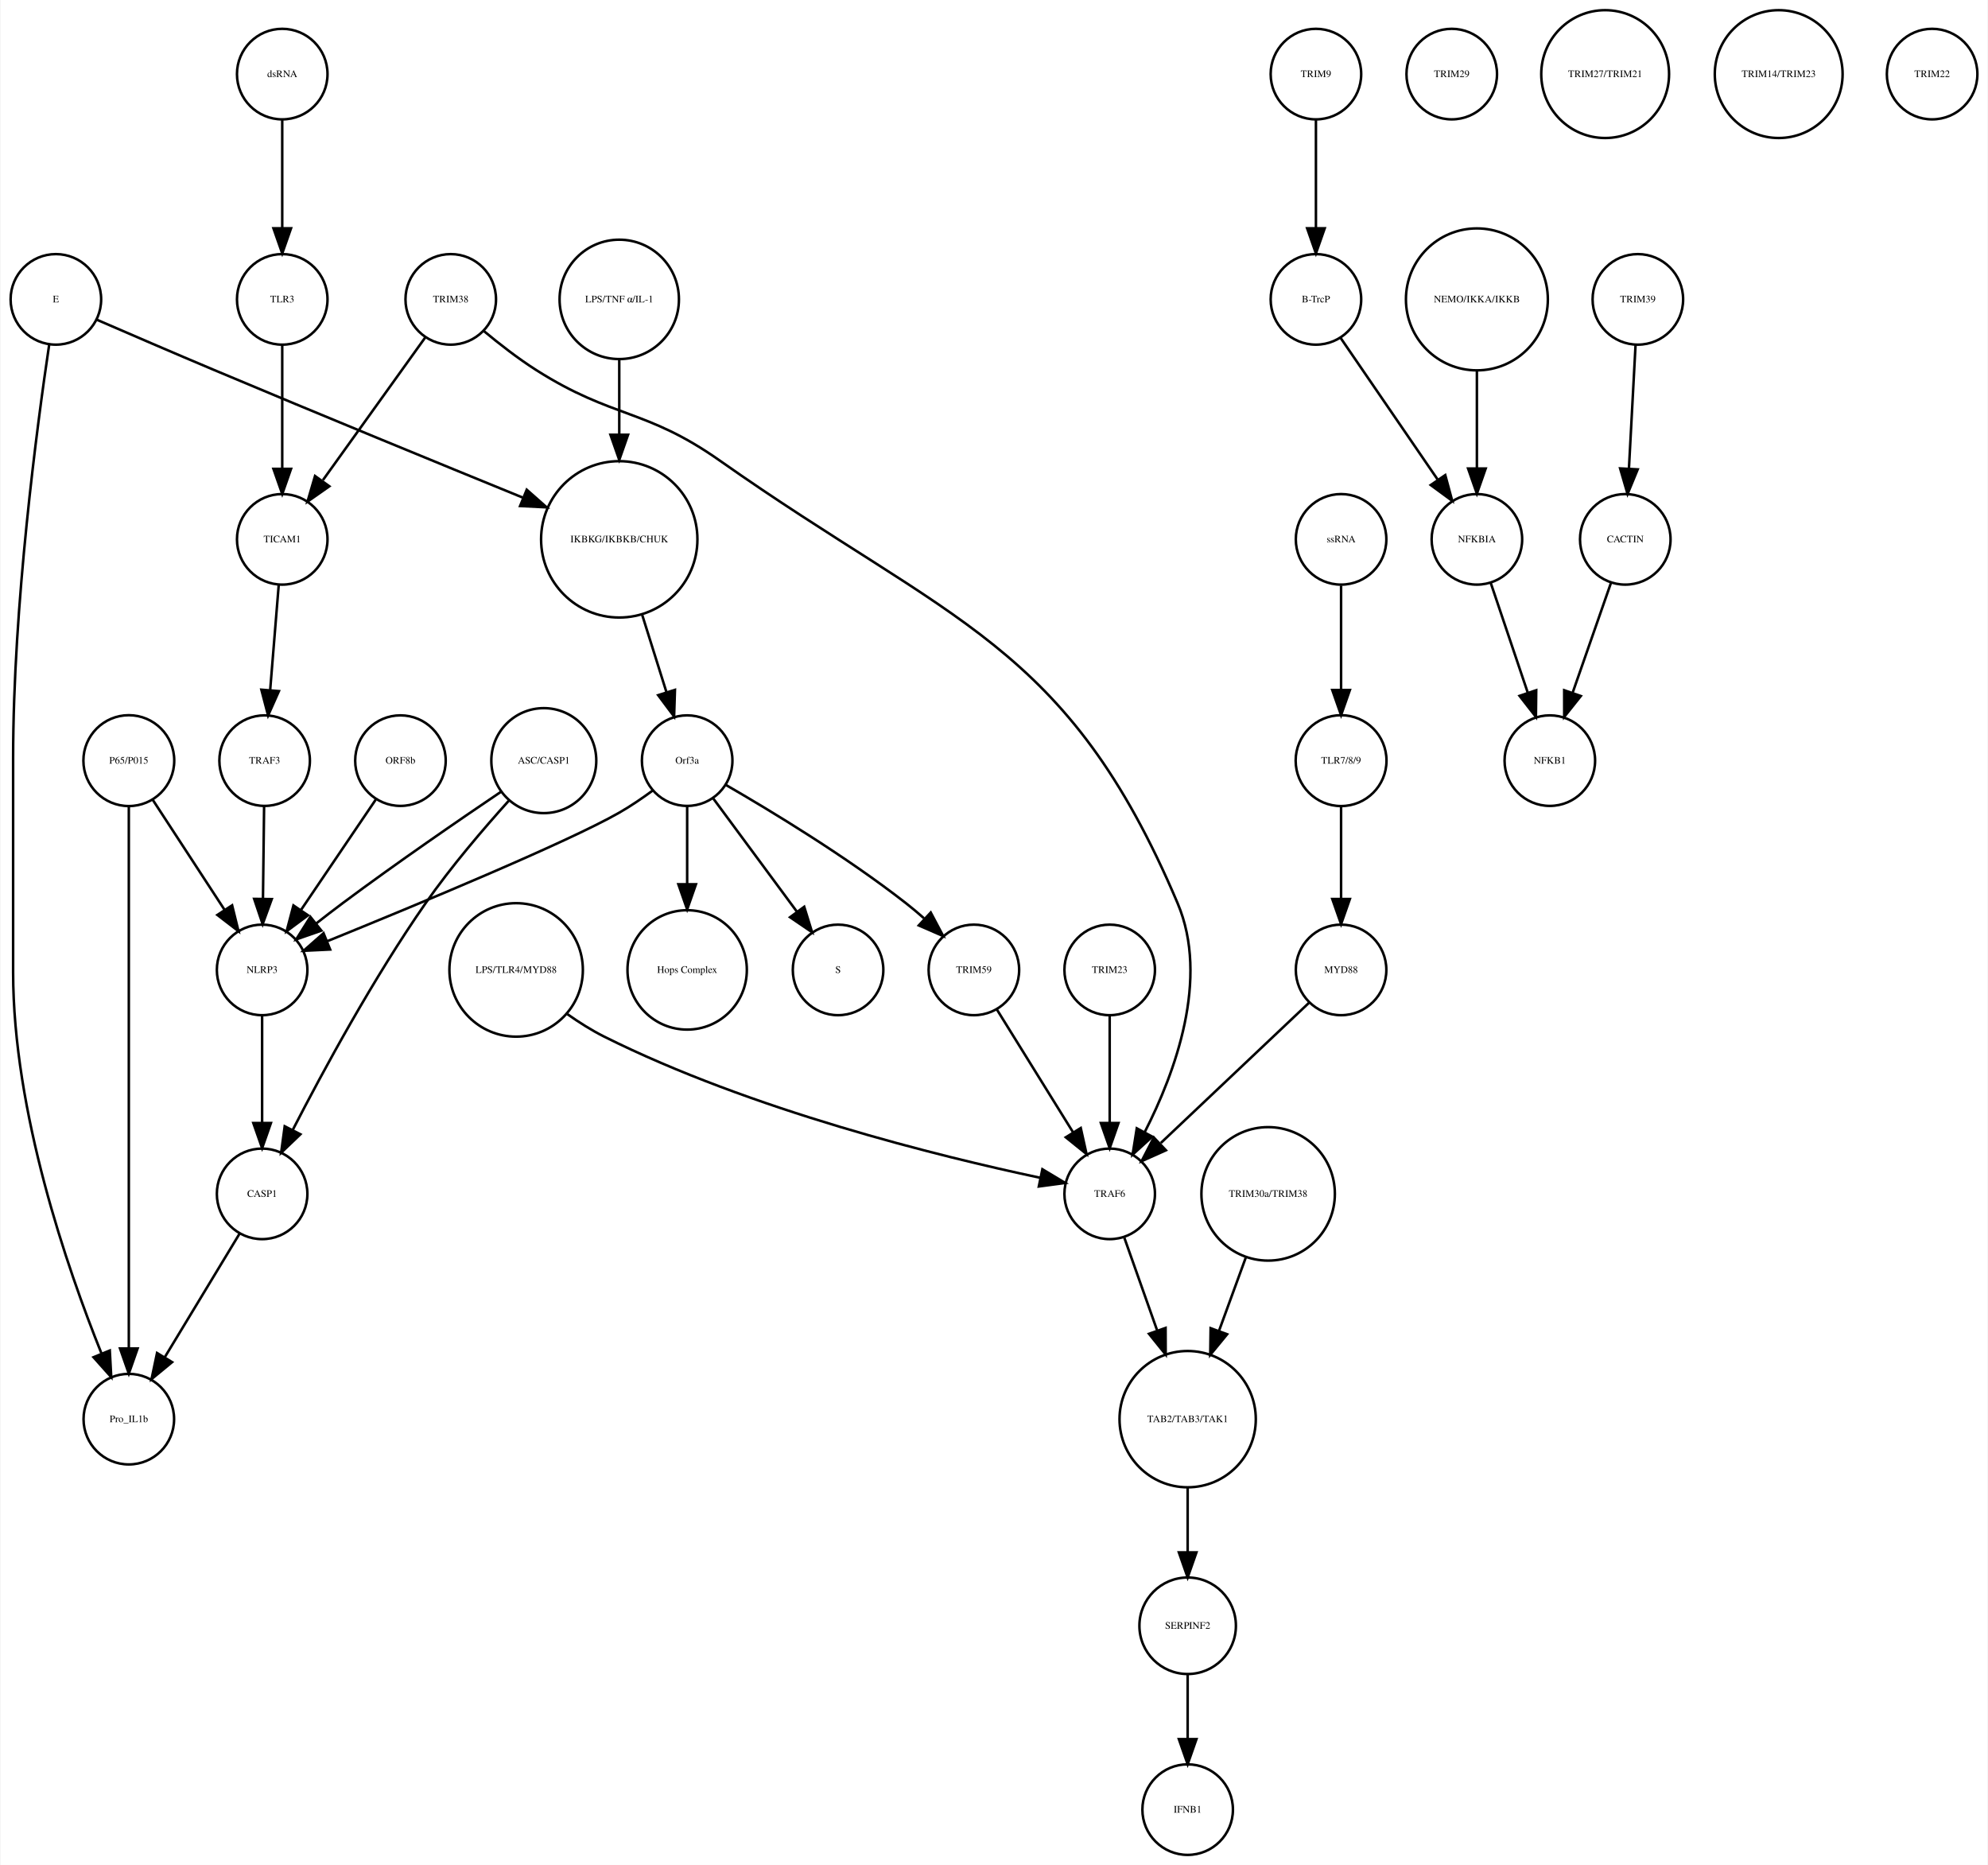
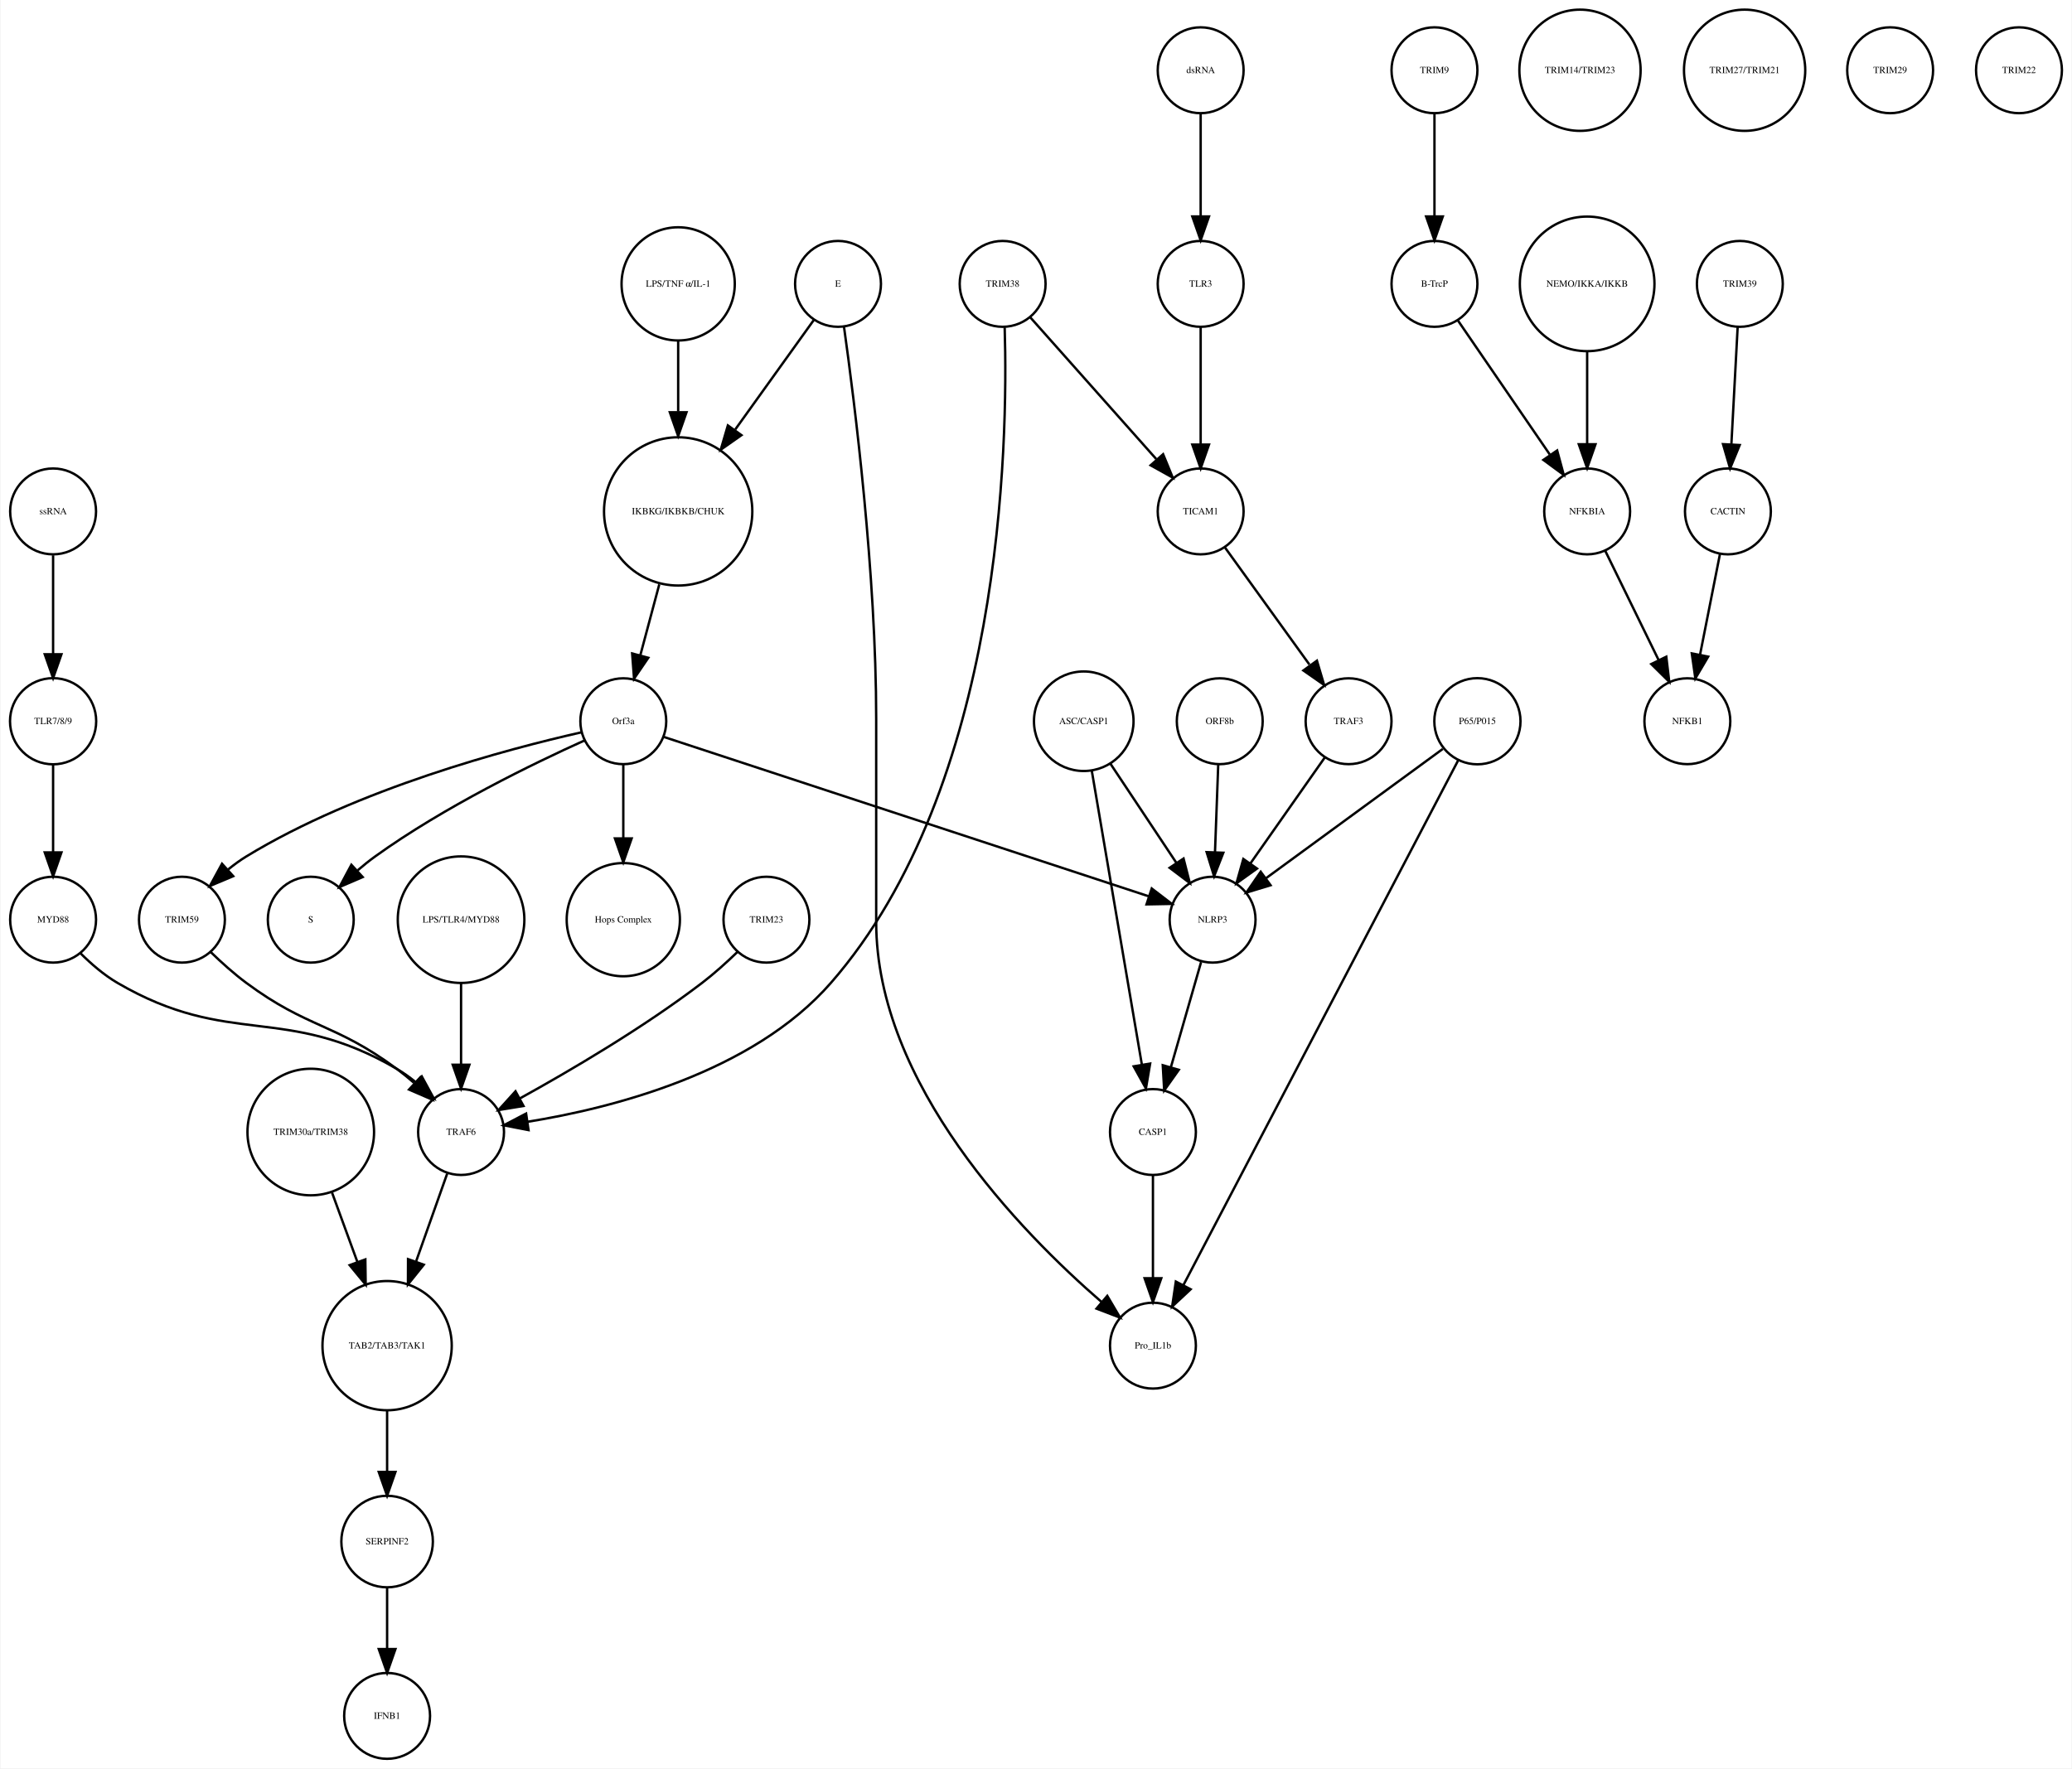
- <svg xmlns="http://www.w3.org/2000/svg" width="790pt" height="741pt" viewBox="0.00 0.00 790.00 741.41">
+ <svg xmlns="http://www.w3.org/2000/svg" width="868pt" height="741pt" viewBox="0.00 0.00 868.03 741.41">
  <g id="graph0" class="graph" transform="scale(1 1) rotate(0) translate(4 737.415)">
-     <polygon fill="white" stroke="none" points="-4,4 -4,-737.415 786,-737.415 786,4 -4,4" />
+     <polygon fill="white" stroke="none" points="-4,4 -4,-737.415 864.031,-737.415 864.031,4 -4,4" />
    <g id="node1" class="node">
-       <ellipse fill="none" stroke="black" cx="242" cy="-522.999" rx="31.08" ry="31.08" />
-       <text text-anchor="middle" x="242" y="-521.799" font-family="Times,serif" font-size="4.00">IKBKG/IKBKB/CHUK</text>
+       <ellipse fill="none" stroke="black" cx="280.031" cy="-522.999" rx="31.08" ry="31.08" />
+       <text text-anchor="middle" x="280.031" y="-521.799" font-family="Times,serif" font-size="4.00">IKBKG/IKBKB/CHUK</text>
    </g>
    <g id="node2" class="node">
-       <ellipse fill="none" stroke="black" cx="269" cy="-435.026" rx="18" ry="18" />
-       <text text-anchor="middle" x="269" y="-433.826" font-family="Times,serif" font-size="4.00">Orf3a</text>
+       <ellipse fill="none" stroke="black" cx="257.031" cy="-435.026" rx="18" ry="18" />
+       <text text-anchor="middle" x="257.031" y="-433.826" font-family="Times,serif" font-size="4.00">Orf3a</text>
    </g>
    <g id="edge1" class="edge">
-       <path fill="none" stroke="black" d="M251.141,-492.892C254.242,-483.019 257.686,-472.051 260.717,-462.402" />
-       <polygon fill="black" stroke="black" points="264.149,-463.154 263.806,-452.564 257.471,-461.056 264.149,-463.154" />
+       <path fill="none" stroke="black" d="M272.116,-492.412C269.52,-482.71 266.654,-471.996 264.123,-462.536" />
+       <polygon fill="black" stroke="black" points="267.503,-461.626 261.538,-452.871 260.741,-463.436 267.503,-461.626" />
    </g>
    <g id="node3" class="node">
-       <ellipse fill="none" stroke="black" cx="329" cy="-351.827" rx="18" ry="18" />
-       <text text-anchor="middle" x="329" y="-350.627" font-family="Times,serif" font-size="4.00">S</text>
+       <ellipse fill="none" stroke="black" cx="126.031" cy="-351.827" rx="18" ry="18" />
+       <text text-anchor="middle" x="126.031" y="-350.627" font-family="Times,serif" font-size="4.00">S</text>
    </g>
    <g id="edge2" class="edge">
-       <path fill="none" stroke="black" d="M279.451,-419.882C288.571,-407.54 301.96,-389.421 312.521,-375.128" />
-       <polygon fill="black" stroke="black" points="315.541,-376.931 318.669,-366.809 309.911,-372.771 315.541,-376.931" />
+       <path fill="none" stroke="black" d="M240.755,-426.959C219.599,-417.413 181.944,-399.176 153.031,-378.343 150.578,-376.576 148.119,-374.6 145.736,-372.552" />
+       <polygon fill="black" stroke="black" points="147.794,-369.69 138.061,-365.505 143.06,-374.846 147.794,-369.69" />
    </g>
    <g id="node9" class="node">
-       <ellipse fill="none" stroke="black" cx="269" cy="-351.827" rx="23.73" ry="23.73" />
-       <text text-anchor="middle" x="269" y="-350.627" font-family="Times,serif" font-size="4.00">Hops Complex</text>
+       <ellipse fill="none" stroke="black" cx="257.031" cy="-351.827" rx="23.73" ry="23.73" />
+       <text text-anchor="middle" x="257.031" y="-350.627" font-family="Times,serif" font-size="4.00">Hops Complex</text>
    </g>
    <g id="edge3" class="edge">
-       <path fill="none" stroke="black" d="M269,-416.806C269,-407.868 269,-396.636 269,-386.088" />
-       <polygon fill="black" stroke="black" points="272.5,-385.878 269,-375.878 265.5,-385.878 272.5,-385.878" />
+       <path fill="none" stroke="black" d="M257.031,-416.806C257.031,-407.868 257.031,-396.636 257.031,-386.088" />
+       <polygon fill="black" stroke="black" points="260.531,-385.878 257.031,-375.878 253.531,-385.878 260.531,-385.878" />
+     </g>
+     <g id="node17" class="node">
+       <ellipse fill="none" stroke="black" cx="72.031" cy="-351.827" rx="18" ry="18" />
+       <text text-anchor="middle" x="72.031" y="-350.627" font-family="Times,serif" font-size="4.00">TRIM59</text>
+     </g>
+     <g id="edge5" class="edge">
+       <path fill="none" stroke="black" d="M239.389,-430.357C209.036,-423.507 145.703,-406.83 99.031,-378.343 96.451,-376.768 93.91,-374.915 91.481,-372.937" />
+       <polygon fill="black" stroke="black" points="93.525,-370.067 83.757,-365.962 88.833,-375.262 93.525,-370.067" />
+     </g>
+     <g id="node31" class="node">
+       <ellipse fill="none" stroke="black" cx="504.031" cy="-351.827" rx="18" ry="18" />
+       <text text-anchor="middle" x="504.031" y="-350.627" font-family="Times,serif" font-size="4.00">NLRP3</text>
+     </g>
+     <g id="edge4" class="edge">
+       <path fill="none" stroke="black" d="M274.009,-428.445C316.223,-414.567 426.201,-378.413 477.262,-361.627" />
+       <polygon fill="black" stroke="black" points="478.528,-364.895 486.935,-358.447 476.342,-358.245 478.528,-364.895" />
+     </g>
+     <g id="node4" class="node">
+       <ellipse fill="none" stroke="black" cx="597.031" cy="-707.959" rx="18" ry="18" />
+       <text text-anchor="middle" x="597.031" y="-706.759" font-family="Times,serif" font-size="4.00">TRIM9</text>
+     </g>
+     <g id="node5" class="node">
+       <ellipse fill="none" stroke="black" cx="597.031" cy="-618.396" rx="18" ry="18" />
+       <text text-anchor="middle" x="597.031" y="-617.196" font-family="Times,serif" font-size="4.00">B-TrcP</text>
+     </g>
+     <g id="edge6" class="edge">
+       <path fill="none" stroke="black" d="M597.031,-689.659C597.031,-677.426 597.031,-660.775 597.031,-646.753" />
+       <polygon fill="black" stroke="black" points="600.531,-646.659 597.031,-636.659 593.531,-646.659 600.531,-646.659" />
+     </g>
+     <g id="node22" class="node">
+       <ellipse fill="none" stroke="black" cx="661.031" cy="-522.999" rx="18" ry="18" />
+       <text text-anchor="middle" x="661.031" y="-521.799" font-family="Times,serif" font-size="4.00">NFKBIA</text>
+     </g>
+     <g id="edge7" class="edge">
+       <path fill="none" stroke="black" d="M606.751,-603.211C616.995,-588.262 633.285,-564.489 645.35,-546.883" />
+       <polygon fill="black" stroke="black" points="648.454,-548.545 651.22,-538.317 642.68,-544.588 648.454,-548.545" />
+     </g>
+     <g id="node6" class="node">
+       <ellipse fill="none" stroke="black" cx="725.031" cy="-618.396" rx="18" ry="18" />
+       <text text-anchor="middle" x="725.031" y="-617.196" font-family="Times,serif" font-size="4.00">TRIM39</text>
+     </g>
+     <g id="node7" class="node">
+       <ellipse fill="none" stroke="black" cx="720.031" cy="-522.999" rx="18" ry="18" />
+       <text text-anchor="middle" x="720.031" y="-521.799" font-family="Times,serif" font-size="4.00">CACTIN</text>
+     </g>
+     <g id="edge8" class="edge">
+       <path fill="none" stroke="black" d="M724.114,-600.265C723.381,-586.573 722.34,-567.12 721.492,-551.288" />
+       <polygon fill="black" stroke="black" points="724.972,-550.819 720.942,-541.021 717.982,-551.193 724.972,-550.819" />
+     </g>
+     <g id="node8" class="node">
+       <ellipse fill="none" stroke="black" cx="703.031" cy="-435.026" rx="18" ry="18" />
+       <text text-anchor="middle" x="703.031" y="-433.826" font-family="Times,serif" font-size="4.00">NFKB1</text>
+     </g>
+     <g id="edge9" class="edge">
+       <path fill="none" stroke="black" d="M716.673,-505.013C714.298,-493.003 711.065,-476.654 708.343,-462.887" />
+       <polygon fill="black" stroke="black" points="711.756,-462.107 706.383,-452.976 704.889,-463.465 711.756,-462.107" />
+     </g>
+     <g id="node10" class="node">
+       <ellipse fill="none" stroke="black" cx="561.031" cy="-435.026" rx="18" ry="18" />
+       <text text-anchor="middle" x="561.031" y="-433.826" font-family="Times,serif" font-size="4.00">TRAF3</text>
+     </g>
+     <g id="edge10" class="edge">
+       <path fill="none" stroke="black" d="M551.103,-419.882C542.492,-407.616 529.874,-389.642 519.87,-375.39" />
+       <polygon fill="black" stroke="black" points="522.648,-373.255 514.037,-367.081 516.918,-377.277 522.648,-373.255" />
+     </g>
+     <g id="node11" class="node">
+       <ellipse fill="none" stroke="black" cx="158.031" cy="-173.231" rx="27.094" ry="27.094" />
+       <text text-anchor="middle" x="158.031" y="-172.031" font-family="Times,serif" font-size="4.00">TAB2/TAB3/TAK1</text>
+     </g>
+     <g id="node32" class="node">
+       <ellipse fill="none" stroke="black" cx="158.031" cy="-91.092" rx="19.184" ry="19.184" />
+       <text text-anchor="middle" x="158.031" y="-89.892" font-family="Times,serif" font-size="4.00">SERPINF2</text>
+     </g>
+     <g id="edge11" class="edge">
+       <path fill="none" stroke="black" d="M158.031,-145.99C158.031,-137.774 158.031,-128.673 158.031,-120.325" />
+       <polygon fill="black" stroke="black" points="161.531,-120.277 158.031,-110.277 154.531,-120.277 161.531,-120.277" />
+     </g>
+     <g id="node12" class="node">
+       <ellipse fill="none" stroke="black" cx="416.031" cy="-618.396" rx="18" ry="18" />
+       <text text-anchor="middle" x="416.031" y="-617.196" font-family="Times,serif" font-size="4.00">TRIM38</text>
+     </g>
+     <g id="node18" class="node">
+       <ellipse fill="none" stroke="black" cx="499.031" cy="-522.999" rx="18" ry="18" />
+       <text text-anchor="middle" x="499.031" y="-521.799" font-family="Times,serif" font-size="4.00">TICAM1</text>
+     </g>
+     <g id="edge13" class="edge">
+       <path fill="none" stroke="black" d="M427.572,-604.409C441.246,-589.022 464.212,-563.18 480.412,-544.951" />
+       <polygon fill="black" stroke="black" points="483.294,-546.976 487.321,-537.176 478.062,-542.326 483.294,-546.976" />
+     </g>
+     <g id="node21" class="node">
+       <ellipse fill="none" stroke="black" cx="189.031" cy="-262.794" rx="18" ry="18" />
+       <text text-anchor="middle" x="189.031" y="-261.594" font-family="Times,serif" font-size="4.00">TRAF6</text>
+     </g>
+     <g id="edge12" class="edge">
+       <path fill="none" stroke="black" d="M416.887,-600.147C418.38,-550.877 415.959,-407.762 344.031,-325.31 311.088,-287.547 251.831,-272.727 216.906,-267.089" />
+       <polygon fill="black" stroke="black" points="217.307,-263.61 206.904,-265.618 216.289,-270.536 217.307,-263.61" />
+     </g>
+     <g id="node13" class="node">
+       <ellipse fill="none" stroke="black" cx="499.031" cy="-707.959" rx="18" ry="18" />
+       <text text-anchor="middle" x="499.031" y="-706.759" font-family="Times,serif" font-size="4.00">dsRNA</text>
+     </g>
+     <g id="node38" class="node">
+       <ellipse fill="none" stroke="black" cx="499.031" cy="-618.396" rx="18" ry="18" />
+       <text text-anchor="middle" x="499.031" y="-617.196" font-family="Times,serif" font-size="4.00">TLR3</text>
+     </g>
+     <g id="edge14" class="edge">
+       <path fill="none" stroke="black" d="M499.031,-689.659C499.031,-677.426 499.031,-660.775 499.031,-646.753" />
+       <polygon fill="black" stroke="black" points="502.531,-646.659 499.031,-636.659 495.531,-646.659 502.531,-646.659" />
+     </g>
+     <g id="node14" class="node">
+       <ellipse fill="none" stroke="black" cx="658.031" cy="-707.959" rx="25.412" ry="25.412" />
+       <text text-anchor="middle" x="658.031" y="-706.759" font-family="Times,serif" font-size="4.00">TRIM14/TRIM23</text>
    </g>
    <g id="node15" class="node">
-       <ellipse fill="none" stroke="black" cx="100" cy="-351.827" rx="18" ry="18" />
-       <text text-anchor="middle" x="100" y="-350.627" font-family="Times,serif" font-size="4.00">NLRP3</text>
-     </g>
-     <g id="edge4" class="edge">
-       <path fill="none" stroke="black" d="M255.382,-423.2C251.215,-420.137 246.532,-416.935 242,-414.343 221.302,-402.51 161.052,-377.517 126.04,-363.299" />
-       <polygon fill="black" stroke="black" points="127.054,-359.934 116.472,-359.426 124.428,-366.422 127.054,-359.934" />
+       <ellipse fill="none" stroke="black" cx="18.031" cy="-351.827" rx="18" ry="18" />
+       <text text-anchor="middle" x="18.031" y="-350.627" font-family="Times,serif" font-size="4.00">MYD88</text>
+     </g>
+     <g id="edge15" class="edge">
+       <path fill="none" stroke="black" d="M29.418,-337.832C33.907,-333.348 39.348,-328.624 45.031,-325.31 92.033,-297.908 115.03,-316.712 162.031,-289.31 164.695,-287.757 167.306,-285.894 169.79,-283.891" />
+       <polygon fill="black" stroke="black" points="172.575,-286.092 177.644,-276.789 167.88,-280.9 172.575,-286.092" />
+     </g>
+     <g id="node16" class="node">
+       <ellipse fill="none" stroke="black" cx="450.031" cy="-435.026" rx="20.867" ry="20.867" />
+       <text text-anchor="middle" x="450.031" y="-433.826" font-family="Times,serif" font-size="4.00">ASC/CASP1</text>
+     </g>
+     <g id="node30" class="node">
+       <ellipse fill="none" stroke="black" cx="479.031" cy="-262.794" rx="18" ry="18" />
+       <text text-anchor="middle" x="479.031" y="-261.594" font-family="Times,serif" font-size="4.00">CASP1</text>
+     </g>
+     <g id="edge17" class="edge">
+       <path fill="none" stroke="black" d="M453.358,-414.499C458.535,-384.107 468.535,-325.407 474.41,-290.921" />
+       <polygon fill="black" stroke="black" points="477.862,-291.499 476.091,-281.054 470.961,-290.324 477.862,-291.499" />
+     </g>
+     <g id="edge16" class="edge">
+       <path fill="none" stroke="black" d="M461.22,-417.202C469.202,-405.2 480.03,-388.917 488.799,-375.731" />
+       <polygon fill="black" stroke="black" points="491.858,-377.452 494.481,-367.187 486.029,-373.576 491.858,-377.452" />
+     </g>
+     <g id="edge18" class="edge">
+       <path fill="none" stroke="black" d="M84.119,-338.229C88.598,-333.887 93.851,-329.153 99.031,-325.31 124.934,-306.099 136.129,-308.522 162.031,-289.31 164.459,-287.509 166.904,-285.513 169.277,-283.452" />
+       <polygon fill="black" stroke="black" points="171.958,-285.74 176.943,-276.392 167.216,-280.591 171.958,-285.74" />
+     </g>
+     <g id="edge19" class="edge">
+       <path fill="none" stroke="black" d="M509.269,-507.802C518.872,-494.486 533.394,-474.349 544.615,-458.79" />
+       <polygon fill="black" stroke="black" points="547.767,-460.402 550.778,-450.244 542.09,-456.308 547.767,-460.402" />
+     </g>
+     <g id="node19" class="node">
+       <ellipse fill="none" stroke="black" cx="727.031" cy="-707.959" rx="25.412" ry="25.412" />
+       <text text-anchor="middle" x="727.031" y="-706.759" font-family="Times,serif" font-size="4.00">TRIM27/TRIM21</text>
+     </g>
+     <g id="node20" class="node">
+       <ellipse fill="none" stroke="black" cx="189.031" cy="-351.827" rx="26.533" ry="26.533" />
+       <text text-anchor="middle" x="189.031" y="-350.627" font-family="Times,serif" font-size="4.00">LPS/TLR4/MYD88</text>
+     </g>
+     <g id="edge20" class="edge">
+       <path fill="none" stroke="black" d="M189.031,-325.185C189.031,-314.505 189.031,-302.086 189.031,-291.223" />
+       <polygon fill="black" stroke="black" points="192.531,-291.002 189.031,-281.002 185.531,-291.002 192.531,-291.002" />
+     </g>
+     <g id="edge21" class="edge">
+       <path fill="none" stroke="black" d="M183.2,-245.324C179.547,-235.004 174.7,-221.313 170.235,-208.703" />
+       <polygon fill="black" stroke="black" points="173.404,-207.165 166.767,-198.906 166.805,-209.501 173.404,-207.165" />
+     </g>
+     <g id="edge22" class="edge">
+       <path fill="none" stroke="black" d="M668.54,-506.629C674.772,-493.871 683.754,-475.486 690.99,-460.675" />
+       <polygon fill="black" stroke="black" points="694.201,-462.075 695.446,-451.553 687.912,-459.002 694.201,-462.075" />
    </g>
    <g id="node23" class="node">
-       <ellipse fill="none" stroke="black" cx="383" cy="-351.827" rx="18" ry="18" />
-       <text text-anchor="middle" x="383" y="-350.627" font-family="Times,serif" font-size="4.00">TRIM59</text>
-     </g>
-     <g id="edge5" class="edge">
-       <path fill="none" stroke="black" d="M284.357,-425.386C302.211,-415.076 332.26,-396.892 356,-378.343 358.382,-376.482 360.797,-374.447 363.153,-372.364" />
-       <polygon fill="black" stroke="black" points="365.843,-374.643 370.803,-365.281 361.087,-369.507 365.843,-374.643" />
-     </g>
-     <g id="node4" class="node">
-       <ellipse fill="none" stroke="black" cx="519" cy="-707.959" rx="18" ry="18" />
-       <text text-anchor="middle" x="519" y="-706.759" font-family="Times,serif" font-size="4.00">TRIM9</text>
-     </g>
-     <g id="node5" class="node">
-       <ellipse fill="none" stroke="black" cx="519" cy="-618.396" rx="18" ry="18" />
-       <text text-anchor="middle" x="519" y="-617.196" font-family="Times,serif" font-size="4.00">B-TrcP</text>
-     </g>
-     <g id="edge6" class="edge">
-       <path fill="none" stroke="black" d="M519,-689.659C519,-677.426 519,-660.775 519,-646.753" />
-       <polygon fill="black" stroke="black" points="522.5,-646.659 519,-636.659 515.5,-646.659 522.5,-646.659" />
-     </g>
-     <g id="node22" class="node">
-       <ellipse fill="none" stroke="black" cx="583" cy="-522.999" rx="18" ry="18" />
-       <text text-anchor="middle" x="583" y="-521.799" font-family="Times,serif" font-size="4.00">NFKBIA</text>
-     </g>
-     <g id="edge7" class="edge">
-       <path fill="none" stroke="black" d="M528.72,-603.211C538.964,-588.262 555.254,-564.489 567.319,-546.883" />
-       <polygon fill="black" stroke="black" points="570.423,-548.545 573.188,-538.317 564.648,-544.588 570.423,-548.545" />
-     </g>
-     <g id="node6" class="node">
-       <ellipse fill="none" stroke="black" cx="647" cy="-618.396" rx="18" ry="18" />
-       <text text-anchor="middle" x="647" y="-617.196" font-family="Times,serif" font-size="4.00">TRIM39</text>
-     </g>
-     <g id="node7" class="node">
-       <ellipse fill="none" stroke="black" cx="642" cy="-522.999" rx="18" ry="18" />
-       <text text-anchor="middle" x="642" y="-521.799" font-family="Times,serif" font-size="4.00">CACTIN</text>
-     </g>
-     <g id="edge8" class="edge">
-       <path fill="none" stroke="black" d="M646.083,-600.265C645.35,-586.573 644.308,-567.12 643.461,-551.288" />
-       <polygon fill="black" stroke="black" points="646.941,-550.819 642.911,-541.021 639.951,-551.193 646.941,-550.819" />
-     </g>
-     <g id="node8" class="node">
-       <ellipse fill="none" stroke="black" cx="612" cy="-435.026" rx="18" ry="18" />
-       <text text-anchor="middle" x="612" y="-433.826" font-family="Times,serif" font-size="4.00">NFKB1</text>
-     </g>
-     <g id="edge9" class="edge">
-       <path fill="none" stroke="black" d="M636.357,-505.828C632.069,-493.538 626.081,-476.378 621.115,-462.149" />
-       <polygon fill="black" stroke="black" points="624.319,-460.705 617.719,-452.417 617.71,-463.012 624.319,-460.705" />
-     </g>
-     <g id="node10" class="node">
-       <ellipse fill="none" stroke="black" cx="155" cy="-435.026" rx="18" ry="18" />
-       <text text-anchor="middle" x="155" y="-433.826" font-family="Times,serif" font-size="4.00">ORF8b</text>
-     </g>
-     <g id="edge10" class="edge">
-       <path fill="none" stroke="black" d="M145.167,-419.51C136.955,-407.385 125.098,-389.88 115.592,-375.847" />
-       <polygon fill="black" stroke="black" points="118.254,-373.535 109.748,-367.218 112.458,-377.46 118.254,-373.535" />
-     </g>
-     <g id="node11" class="node">
-       <ellipse fill="none" stroke="black" cx="201" cy="-351.827" rx="26.533" ry="26.533" />
-       <text text-anchor="middle" x="201" y="-350.627" font-family="Times,serif" font-size="4.00">LPS/TLR4/MYD88</text>
+       <ellipse fill="none" stroke="black" cx="507.031" cy="-435.026" rx="18" ry="18" />
+       <text text-anchor="middle" x="507.031" y="-433.826" font-family="Times,serif" font-size="4.00">ORF8b</text>
+     </g>
+     <g id="edge23" class="edge">
+       <path fill="none" stroke="black" d="M506.395,-416.806C506.001,-406.148 505.487,-392.23 505.039,-380.097" />
+       <polygon fill="black" stroke="black" points="508.533,-379.886 504.667,-370.022 501.538,-380.145 508.533,-379.886" />
+     </g>
+     <g id="node24" class="node">
+       <ellipse fill="none" stroke="black" cx="280.031" cy="-618.396" rx="23.73" ry="23.73" />
+       <text text-anchor="middle" x="280.031" y="-617.196" font-family="Times,serif" font-size="4.00">LPS/TNF α/IL-1</text>
+     </g>
+     <g id="edge24" class="edge">
+       <path fill="none" stroke="black" d="M280.031,-594.309C280.031,-585.408 280.031,-574.955 280.031,-564.87" />
+       <polygon fill="black" stroke="black" points="283.531,-564.574 280.031,-554.574 276.531,-564.574 283.531,-564.574" />
+     </g>
+     <g id="node25" class="node">
+       <ellipse fill="none" stroke="black" cx="126.031" cy="-262.794" rx="26.533" ry="26.533" />
+       <text text-anchor="middle" x="126.031" y="-261.594" font-family="Times,serif" font-size="4.00">TRIM30a/TRIM38</text>
+     </g>
+     <g id="edge25" class="edge">
+       <path fill="none" stroke="black" d="M134.945,-237.403C138.246,-228.37 142.051,-217.957 145.608,-208.224" />
+       <polygon fill="black" stroke="black" points="148.909,-209.389 149.054,-198.795 142.334,-206.986 148.909,-209.389" />
+     </g>
+     <g id="node26" class="node">
+       <ellipse fill="none" stroke="black" cx="18.031" cy="-435.026" rx="18.062" ry="18.062" />
+       <text text-anchor="middle" x="18.031" y="-433.826" font-family="Times,serif" font-size="4.00">TLR7/8/9</text>
+     </g>
+     <g id="edge26" class="edge">
+       <path fill="none" stroke="black" d="M18.031,-416.806C18.031,-406.148 18.031,-392.23 18.031,-380.097" />
+       <polygon fill="black" stroke="black" points="21.531,-380.022 18.031,-370.022 14.531,-380.022 21.531,-380.022" />
+     </g>
+     <g id="node27" class="node">
+       <ellipse fill="none" stroke="black" cx="615.031" cy="-435.026" rx="18.062" ry="18.062" />
+       <text text-anchor="middle" x="615.031" y="-433.826" font-family="Times,serif" font-size="4.00">P65/P015</text>
+     </g>
+     <g id="edge27" class="edge">
+       <path fill="none" stroke="black" d="M600.52,-423.411C581.636,-409.597 548.448,-385.319 526.35,-369.154" />
+       <polygon fill="black" stroke="black" points="528.333,-366.268 518.195,-363.188 524.2,-371.917 528.333,-366.268" />
+     </g>
+     <g id="node37" class="node">
+       <ellipse fill="none" stroke="black" cx="479.031" cy="-173.231" rx="18" ry="18" />
+       <text text-anchor="middle" x="479.031" y="-172.031" font-family="Times,serif" font-size="4.00">Pro_IL1b</text>
+     </g>
+     <g id="edge28" class="edge">
+       <path fill="none" stroke="black" d="M606.931,-418.553C584.16,-375.053 519.441,-251.424 491.8,-198.623" />
+       <polygon fill="black" stroke="black" points="494.828,-196.859 487.089,-189.623 488.626,-200.106 494.828,-196.859" />
+     </g>
+     <g id="node28" class="node">
+       <ellipse fill="none" stroke="black" cx="317.031" cy="-351.827" rx="18" ry="18" />
+       <text text-anchor="middle" x="317.031" y="-350.627" font-family="Times,serif" font-size="4.00">TRIM23</text>
+     </g>
+     <g id="edge29" class="edge">
+       <path fill="none" stroke="black" d="M304.883,-338.309C300.399,-333.974 295.157,-329.224 290.031,-325.31 265.409,-306.51 234.723,-288.501 213.676,-276.881" />
+       <polygon fill="black" stroke="black" points="215.197,-273.724 204.741,-272.012 211.847,-279.87 215.197,-273.724" />
+     </g>
+     <g id="node29" class="node">
+       <ellipse fill="none" stroke="black" cx="158.031" cy="-18" rx="18" ry="18" />
+       <text text-anchor="middle" x="158.031" y="-16.8" font-family="Times,serif" font-size="4.00">IFNB1</text>
+     </g>
+     <g id="edge30" class="edge">
+       <path fill="none" stroke="black" d="M479.031,-244.494C479.031,-232.261 479.031,-215.61 479.031,-201.588" />
+       <polygon fill="black" stroke="black" points="482.531,-201.494 479.031,-191.494 475.531,-201.494 482.531,-201.494" />
+     </g>
+     <g id="edge31" class="edge">
+       <path fill="none" stroke="black" d="M499.211,-334.046C495.626,-321.565 490.665,-304.294 486.559,-289.999" />
+       <polygon fill="black" stroke="black" points="489.877,-288.873 483.752,-280.228 483.149,-290.806 489.877,-288.873" />
+     </g>
+     <g id="edge32" class="edge">
+       <path fill="none" stroke="black" d="M158.031,-71.784C158.031,-64.031 158.031,-54.836 158.031,-46.309" />
+       <polygon fill="black" stroke="black" points="161.531,-46.025 158.031,-36.026 154.531,-46.026 161.531,-46.025" />
+     </g>
+     <g id="node33" class="node">
+       <ellipse fill="none" stroke="black" cx="18.031" cy="-522.999" rx="18" ry="18" />
+       <text text-anchor="middle" x="18.031" y="-521.799" font-family="Times,serif" font-size="4.00">ssRNA</text>
+     </g>
+     <g id="edge33" class="edge">
+       <path fill="none" stroke="black" d="M18.031,-504.601C18.031,-492.754 18.031,-476.83 18.031,-463.309" />
+       <polygon fill="black" stroke="black" points="21.531,-463.105 18.031,-453.105 14.531,-463.105 21.531,-463.105" />
+     </g>
+     <g id="node34" class="node">
+       <ellipse fill="none" stroke="black" cx="788.031" cy="-707.959" rx="18" ry="18" />
+       <text text-anchor="middle" x="788.031" y="-706.759" font-family="Times,serif" font-size="4.00">TRIM29</text>
+     </g>
+     <g id="node35" class="node">
+       <ellipse fill="none" stroke="black" cx="347.031" cy="-618.396" rx="18" ry="18" />
+       <text text-anchor="middle" x="347.031" y="-617.196" font-family="Times,serif" font-size="4.00">E</text>
+     </g>
+     <g id="edge35" class="edge">
+       <path fill="none" stroke="black" d="M336.855,-603.211C328.145,-591.069 315.258,-573.105 303.958,-557.353" />
+       <polygon fill="black" stroke="black" points="306.553,-554.965 297.88,-548.88 300.865,-559.045 306.553,-554.965" />
+     </g>
+     <g id="edge34" class="edge">
+       <path fill="none" stroke="black" d="M349.531,-600.436C354.031,-568.392 363.031,-496.718 363.031,-436.026 363.031,-436.026 363.031,-436.026 363.031,-350.827 363.031,-282.857 423.805,-220.762 457.374,-191.647" />
+       <polygon fill="black" stroke="black" points="459.892,-194.101 465.269,-184.972 455.373,-188.756 459.892,-194.101" />
    </g>
    <g id="node36" class="node">
-       <ellipse fill="none" stroke="black" cx="437" cy="-262.794" rx="18" ry="18" />
-       <text text-anchor="middle" x="437" y="-261.594" font-family="Times,serif" font-size="4.00">TRAF6</text>
-     </g>
-     <g id="edge11" class="edge">
-       <path fill="none" stroke="black" d="M221.37,-334.246C225.998,-330.98 231.022,-327.798 236,-325.31 294.459,-296.094 369.489,-277.65 409.299,-269.205" />
-       <polygon fill="black" stroke="black" points="410.236,-272.585 419.321,-267.133 408.819,-265.73 410.236,-272.585" />
-     </g>
-     <g id="node12" class="node">
-       <ellipse fill="none" stroke="black" cx="47" cy="-435.026" rx="18.062" ry="18.062" />
-       <text text-anchor="middle" x="47" y="-433.826" font-family="Times,serif" font-size="4.00">P65/P015</text>
-     </g>
-     <g id="edge12" class="edge">
-       <path fill="none" stroke="black" d="M56.475,-419.51C64.389,-407.385 75.815,-389.88 84.975,-375.847" />
-       <polygon fill="black" stroke="black" points="88.072,-377.505 90.607,-367.218 82.21,-373.679 88.072,-377.505" />
-     </g>
-     <g id="node27" class="node">
-       <ellipse fill="none" stroke="black" cx="47" cy="-173.231" rx="18" ry="18" />
-       <text text-anchor="middle" x="47" y="-172.031" font-family="Times,serif" font-size="4.00">Pro_IL1b</text>
-     </g>
-     <g id="edge13" class="edge">
-       <path fill="none" stroke="black" d="M47,-416.98C47,-372.941 47,-255.078 47,-201.461" />
-       <polygon fill="black" stroke="black" points="50.5,-201.339 47,-191.339 43.5,-201.339 50.5,-201.339" />
-     </g>
-     <g id="node13" class="node">
-       <ellipse fill="none" stroke="black" cx="529" cy="-522.999" rx="18" ry="18" />
-       <text text-anchor="middle" x="529" y="-521.799" font-family="Times,serif" font-size="4.00">ssRNA</text>
-     </g>
-     <g id="node32" class="node">
-       <ellipse fill="none" stroke="black" cx="529" cy="-435.026" rx="18.062" ry="18.062" />
-       <text text-anchor="middle" x="529" y="-433.826" font-family="Times,serif" font-size="4.00">TLR7/8/9</text>
-     </g>
-     <g id="edge14" class="edge">
-       <path fill="none" stroke="black" d="M529,-504.601C529,-492.754 529,-476.83 529,-463.309" />
-       <polygon fill="black" stroke="black" points="532.5,-463.105 529,-453.105 525.5,-463.105 532.5,-463.105" />
-     </g>
-     <g id="node14" class="node">
-       <ellipse fill="none" stroke="black" cx="529" cy="-351.827" rx="18" ry="18" />
-       <text text-anchor="middle" x="529" y="-350.627" font-family="Times,serif" font-size="4.00">MYD88</text>
-     </g>
-     <g id="edge15" class="edge">
-       <path fill="none" stroke="black" d="M516.208,-338.725C500.965,-324.306 475.307,-300.033 457.335,-283.031" />
-       <polygon fill="black" stroke="black" points="459.353,-280.122 449.684,-275.793 454.543,-285.208 459.353,-280.122" />
-     </g>
-     <g id="node30" class="node">
-       <ellipse fill="none" stroke="black" cx="100" cy="-262.794" rx="18" ry="18" />
-       <text text-anchor="middle" x="100" y="-261.594" font-family="Times,serif" font-size="4.00">CASP1</text>
-     </g>
-     <g id="edge16" class="edge">
-       <path fill="none" stroke="black" d="M100,-333.632C100,-321.473 100,-304.923 100,-290.986" />
-       <polygon fill="black" stroke="black" points="103.5,-290.953 100,-280.953 96.5,-290.953 103.5,-290.953" />
-     </g>
-     <g id="node16" class="node">
-       <ellipse fill="none" stroke="black" cx="108" cy="-618.396" rx="18" ry="18" />
-       <text text-anchor="middle" x="108" y="-617.196" font-family="Times,serif" font-size="4.00">TLR3</text>
-     </g>
-     <g id="node38" class="node">
-       <ellipse fill="none" stroke="black" cx="108" cy="-522.999" rx="18" ry="18" />
-       <text text-anchor="middle" x="108" y="-521.799" font-family="Times,serif" font-size="4.00">TICAM1</text>
-     </g>
-     <g id="edge17" class="edge">
-       <path fill="none" stroke="black" d="M108,-600.265C108,-586.573 108,-567.12 108,-551.288" />
-       <polygon fill="black" stroke="black" points="111.5,-551.02 108,-541.021 104.5,-551.021 111.5,-551.02" />
-     </g>
-     <g id="node17" class="node">
-       <ellipse fill="none" stroke="black" cx="18" cy="-618.396" rx="18" ry="18" />
-       <text text-anchor="middle" x="18" y="-617.196" font-family="Times,serif" font-size="4.00">E</text>
-     </g>
-     <g id="edge19" class="edge">
-       <path fill="none" stroke="black" d="M34.287,-610.304C46.989,-604.794 65.087,-596.987 81,-590.288 122.785,-572.697 170.872,-552.965 203.534,-539.638" />
-       <polygon fill="black" stroke="black" points="205.212,-542.734 213.151,-535.717 202.569,-536.251 205.212,-542.734" />
-     </g>
-     <g id="edge18" class="edge">
-       <path fill="none" stroke="black" d="M15.344,-600.442C10.562,-568.407 1,-496.748 1,-436.026 1,-436.026 1,-436.026 1,-350.827 1,-295.413 22.473,-233.285 36.077,-199.484" />
-       <polygon fill="black" stroke="black" points="39.435,-200.521 40.014,-189.942 32.964,-197.851 39.435,-200.521" />
-     </g>
-     <g id="node18" class="node">
-       <ellipse fill="none" stroke="black" cx="573" cy="-707.959" rx="18" ry="18" />
-       <text text-anchor="middle" x="573" y="-706.759" font-family="Times,serif" font-size="4.00">TRIM29</text>
-     </g>
-     <g id="node19" class="node">
-       <ellipse fill="none" stroke="black" cx="468" cy="-18" rx="18" ry="18" />
-       <text text-anchor="middle" x="468" y="-16.8" font-family="Times,serif" font-size="4.00">IFNB1</text>
-     </g>
-     <g id="node20" class="node">
-       <ellipse fill="none" stroke="black" cx="175" cy="-618.396" rx="18" ry="18" />
-       <text text-anchor="middle" x="175" y="-617.196" font-family="Times,serif" font-size="4.00">TRIM38</text>
-     </g>
-     <g id="edge20" class="edge">
-       <path fill="none" stroke="black" d="M188.071,-605.884C194.197,-600.78 201.734,-594.9 209,-590.288 239.541,-570.901 252.418,-575.11 282,-554.288 374.002,-489.531 420.068,-481.919 464,-378.343 476.762,-348.255 463.034,-311.044 450.937,-287.359" />
-       <polygon fill="black" stroke="black" points="453.93,-285.535 446.104,-278.393 447.768,-288.856 453.93,-285.535" />
-     </g>
-     <g id="edge21" class="edge">
-       <path fill="none" stroke="black" d="M164.824,-603.211C154.038,-588.175 136.848,-564.212 124.196,-546.576" />
-       <polygon fill="black" stroke="black" points="126.725,-544.096 118.052,-538.011 121.037,-548.177 126.725,-544.096" />
-     </g>
-     <g id="node21" class="node">
-       <ellipse fill="none" stroke="black" cx="583" cy="-618.396" rx="28.215" ry="28.215" />
-       <text text-anchor="middle" x="583" y="-617.196" font-family="Times,serif" font-size="4.00">NEMO/IKKA/IKKB</text>
-     </g>
-     <g id="edge22" class="edge">
-       <path fill="none" stroke="black" d="M583,-590.13C583,-577.887 583,-563.475 583,-551.235" />
-       <polygon fill="black" stroke="black" points="586.5,-551.147 583,-541.147 579.5,-551.147 586.5,-551.147" />
-     </g>
-     <g id="edge23" class="edge">
-       <path fill="none" stroke="black" d="M588.455,-505.828C592.6,-493.538 598.389,-476.378 603.188,-462.149" />
-       <polygon fill="black" stroke="black" points="606.591,-463.011 606.471,-452.417 599.958,-460.774 606.591,-463.011" />
-     </g>
-     <g id="edge24" class="edge">
-       <path fill="none" stroke="black" d="M392.16,-336.063C400.461,-322.684 412.834,-302.743 422.481,-287.195" />
-       <polygon fill="black" stroke="black" points="425.497,-288.973 427.795,-278.63 419.548,-285.282 425.497,-288.973" />
-     </g>
-     <g id="node24" class="node">
-       <ellipse fill="none" stroke="black" cx="634" cy="-707.959" rx="25.412" ry="25.412" />
-       <text text-anchor="middle" x="634" y="-706.759" font-family="Times,serif" font-size="4.00">TRIM27/TRIM21</text>
-     </g>
-     <g id="node25" class="node">
-       <ellipse fill="none" stroke="black" cx="108" cy="-707.959" rx="18" ry="18" />
-       <text text-anchor="middle" x="108" y="-706.759" font-family="Times,serif" font-size="4.00">dsRNA</text>
-     </g>
-     <g id="edge25" class="edge">
-       <path fill="none" stroke="black" d="M108,-689.659C108,-677.426 108,-660.775 108,-646.753" />
-       <polygon fill="black" stroke="black" points="111.5,-646.659 108,-636.659 104.5,-646.659 111.5,-646.659" />
-     </g>
-     <g id="node26" class="node">
-       <ellipse fill="none" stroke="black" cx="500" cy="-262.794" rx="26.533" ry="26.533" />
-       <text text-anchor="middle" x="500" y="-261.594" font-family="Times,serif" font-size="4.00">TRIM30a/TRIM38</text>
-     </g>
-     <g id="node28" class="node">
-       <ellipse fill="none" stroke="black" cx="468" cy="-173.231" rx="27.094" ry="27.094" />
-       <text text-anchor="middle" x="468" y="-172.031" font-family="Times,serif" font-size="4.00">TAB2/TAB3/TAK1</text>
-     </g>
-     <g id="edge26" class="edge">
-       <path fill="none" stroke="black" d="M491.086,-237.403C487.785,-228.37 483.98,-217.957 480.423,-208.224" />
-       <polygon fill="black" stroke="black" points="483.697,-206.986 476.977,-198.795 477.122,-209.389 483.697,-206.986" />
-     </g>
-     <g id="node35" class="node">
-       <ellipse fill="none" stroke="black" cx="468" cy="-91.092" rx="19.184" ry="19.184" />
-       <text text-anchor="middle" x="468" y="-89.892" font-family="Times,serif" font-size="4.00">SERPINF2</text>
-     </g>
-     <g id="edge27" class="edge">
-       <path fill="none" stroke="black" d="M468,-145.99C468,-137.774 468,-128.673 468,-120.325" />
-       <polygon fill="black" stroke="black" points="471.5,-120.277 468,-110.277 464.5,-120.277 471.5,-120.277" />
-     </g>
-     <g id="node29" class="node">
-       <ellipse fill="none" stroke="black" cx="437" cy="-351.827" rx="18" ry="18" />
-       <text text-anchor="middle" x="437" y="-350.627" font-family="Times,serif" font-size="4.00">TRIM23</text>
-     </g>
-     <g id="edge28" class="edge">
-       <path fill="none" stroke="black" d="M437,-333.632C437,-321.473 437,-304.923 437,-290.986" />
-       <polygon fill="black" stroke="black" points="440.5,-290.953 437,-280.953 433.5,-290.953 440.5,-290.953" />
-     </g>
-     <g id="edge29" class="edge">
-       <path fill="none" stroke="black" d="M91.009,-246.94C82.862,-233.48 70.719,-213.417 61.25,-197.774" />
-       <polygon fill="black" stroke="black" points="64.207,-195.9 56.035,-189.157 58.219,-199.525 64.207,-195.9" />
-     </g>
-     <g id="node31" class="node">
-       <ellipse fill="none" stroke="black" cx="703" cy="-707.959" rx="25.412" ry="25.412" />
-       <text text-anchor="middle" x="703" y="-706.759" font-family="Times,serif" font-size="4.00">TRIM14/TRIM23</text>
-     </g>
-     <g id="edge30" class="edge">
-       <path fill="none" stroke="black" d="M529,-416.806C529,-406.148 529,-392.23 529,-380.097" />
-       <polygon fill="black" stroke="black" points="532.5,-380.022 529,-370.022 525.5,-380.022 532.5,-380.022" />
-     </g>
-     <g id="node33" class="node">
-       <ellipse fill="none" stroke="black" cx="212" cy="-435.026" rx="20.867" ry="20.867" />
-       <text text-anchor="middle" x="212" y="-433.826" font-family="Times,serif" font-size="4.00">ASC/CASP1</text>
-     </g>
-     <g id="edge31" class="edge">
-       <path fill="none" stroke="black" d="M195.229,-422.819C178.885,-411.789 153.436,-394.324 132,-378.343 128.539,-375.763 124.919,-372.971 121.41,-370.212" />
-       <polygon fill="black" stroke="black" points="123.553,-367.445 113.55,-363.952 119.192,-372.92 123.553,-367.445" />
-     </g>
-     <g id="edge32" class="edge">
-       <path fill="none" stroke="black" d="M198.032,-419.039C188.232,-408.165 175.125,-392.874 165,-378.343 144.319,-348.664 124.375,-311.921 112.156,-288.179" />
-       <polygon fill="black" stroke="black" points="115.219,-286.482 107.563,-279.158 108.981,-289.658 115.219,-286.482" />
-     </g>
-     <g id="node34" class="node">
-       <ellipse fill="none" stroke="black" cx="101" cy="-435.026" rx="18" ry="18" />
-       <text text-anchor="middle" x="101" y="-433.826" font-family="Times,serif" font-size="4.00">TRAF3</text>
-     </g>
-     <g id="edge33" class="edge">
-       <path fill="none" stroke="black" d="M100.788,-416.806C100.657,-406.148 100.485,-392.23 100.336,-380.097" />
-       <polygon fill="black" stroke="black" points="103.835,-379.979 100.212,-370.022 96.835,-380.065 103.835,-379.979" />
-     </g>
-     <g id="edge34" class="edge">
-       <path fill="none" stroke="black" d="M468,-71.784C468,-64.031 468,-54.836 468,-46.309" />
-       <polygon fill="black" stroke="black" points="471.5,-46.025 468,-36.026 464.5,-46.026 471.5,-46.025" />
-     </g>
-     <g id="edge35" class="edge">
-       <path fill="none" stroke="black" d="M442.831,-245.324C446.484,-235.004 451.331,-221.313 455.796,-208.703" />
-       <polygon fill="black" stroke="black" points="459.226,-209.501 459.264,-198.906 452.627,-207.165 459.226,-209.501" />
-     </g>
-     <g id="node37" class="node">
-       <ellipse fill="none" stroke="black" cx="242" cy="-618.396" rx="23.73" ry="23.73" />
-       <text text-anchor="middle" x="242" y="-617.196" font-family="Times,serif" font-size="4.00">LPS/TNF α/IL-1</text>
+       <ellipse fill="none" stroke="black" cx="842.031" cy="-707.959" rx="18" ry="18" />
+       <text text-anchor="middle" x="842.031" y="-706.759" font-family="Times,serif" font-size="4.00">TRIM22</text>
    </g>
    <g id="edge36" class="edge">
-       <path fill="none" stroke="black" d="M242,-594.309C242,-585.408 242,-574.955 242,-564.87" />
-       <polygon fill="black" stroke="black" points="245.5,-564.574 242,-554.574 238.5,-564.574 245.5,-564.574" />
+       <path fill="none" stroke="black" d="M499.031,-600.265C499.031,-586.573 499.031,-567.12 499.031,-551.288" />
+       <polygon fill="black" stroke="black" points="502.531,-551.02 499.031,-541.021 495.531,-551.021 502.531,-551.02" />
+     </g>
+     <g id="node39" class="node">
+       <ellipse fill="none" stroke="black" cx="661.031" cy="-618.396" rx="28.215" ry="28.215" />
+       <text text-anchor="middle" x="661.031" y="-617.196" font-family="Times,serif" font-size="4.00">NEMO/IKKA/IKKB</text>
    </g>
    <g id="edge37" class="edge">
-       <path fill="none" stroke="black" d="M106.617,-505.013C105.649,-493.12 104.334,-476.974 103.22,-463.292" />
-       <polygon fill="black" stroke="black" points="106.68,-462.659 102.38,-452.976 99.703,-463.227 106.68,-462.659" />
-     </g>
-     <g id="node39" class="node">
-       <ellipse fill="none" stroke="black" cx="764" cy="-707.959" rx="18" ry="18" />
-       <text text-anchor="middle" x="764" y="-706.759" font-family="Times,serif" font-size="4.00">TRIM22</text>
+       <path fill="none" stroke="black" d="M661.031,-590.13C661.031,-577.887 661.031,-563.475 661.031,-551.235" />
+       <polygon fill="black" stroke="black" points="664.531,-551.147 661.031,-541.147 657.531,-551.147 664.531,-551.147" />
    </g>
  </g>
</svg>
